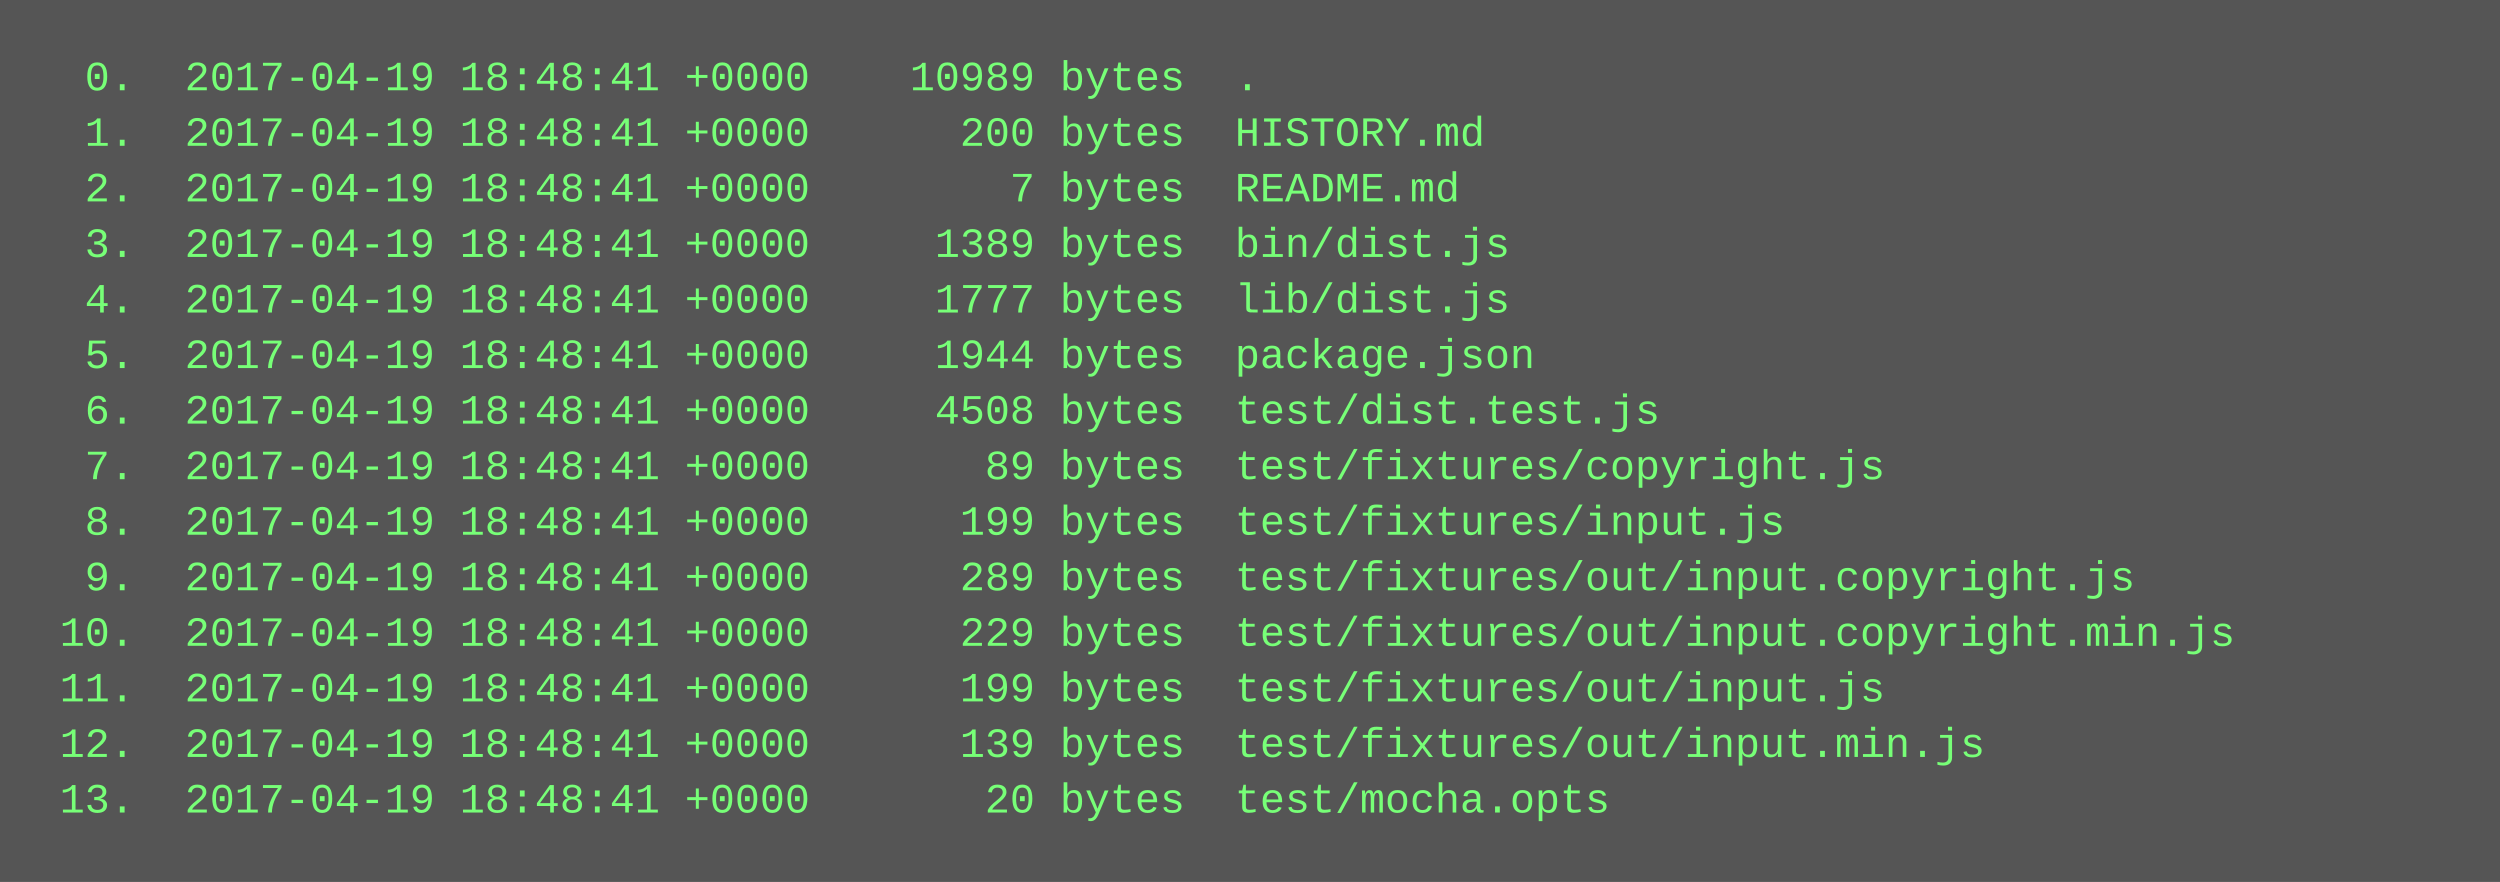
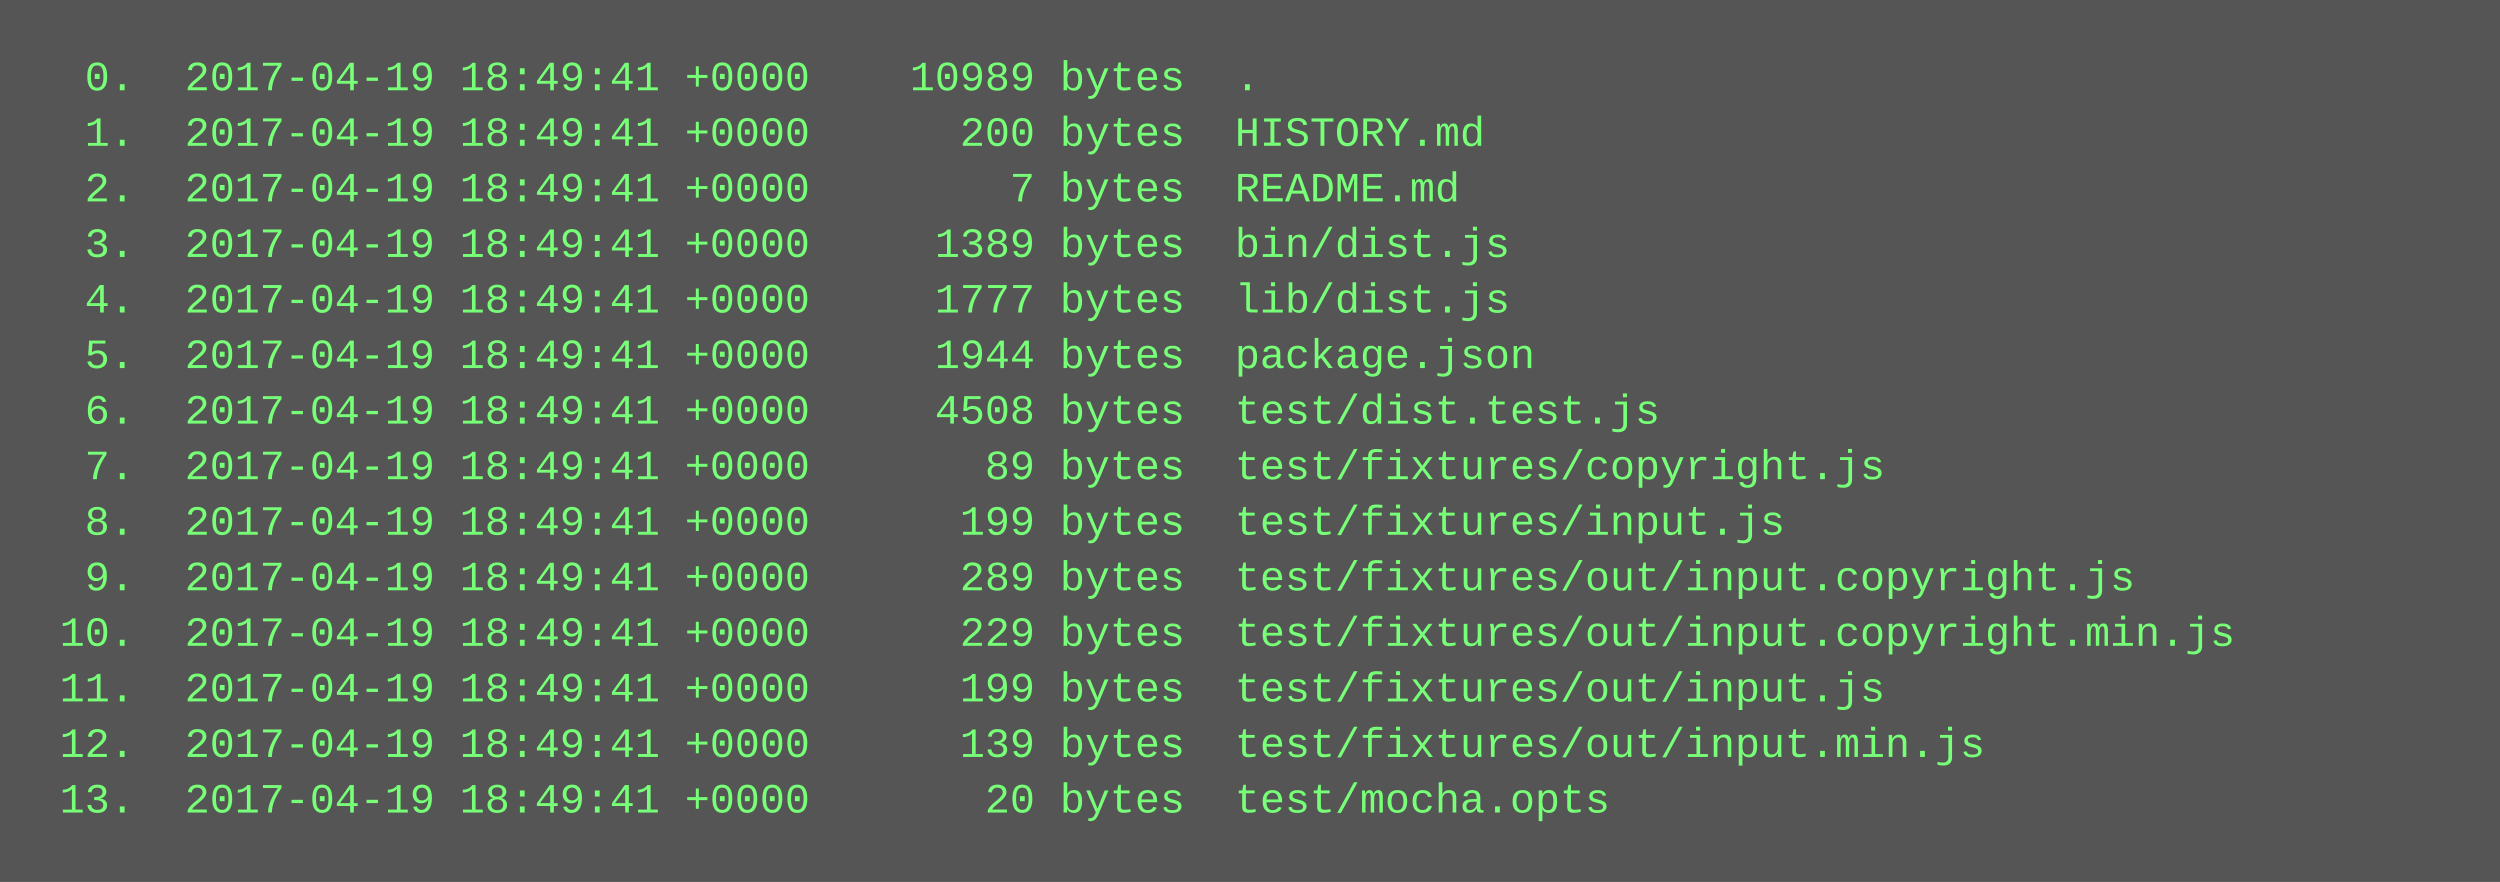
<svg xmlns="http://www.w3.org/2000/svg" height="254" width="720">
  <rect height="254" fill="#555" width="720" />
  <text fill="#7f7" font-family="Courier New" font-size="12" xml:space="preserve">
-     <tspan x="10" y="26">  0.  2017-04-19 18:48:41 +0000    10989 bytes  .</tspan>
-     <tspan x="10" y="42">  1.  2017-04-19 18:48:41 +0000      200 bytes  HISTORY.md</tspan>
-     <tspan x="10" y="58">  2.  2017-04-19 18:48:41 +0000        7 bytes  README.md</tspan>
-     <tspan x="10" y="74">  3.  2017-04-19 18:48:41 +0000     1389 bytes  bin/dist.js</tspan>
-     <tspan x="10" y="90">  4.  2017-04-19 18:48:41 +0000     1777 bytes  lib/dist.js</tspan>
-     <tspan x="10" y="106">  5.  2017-04-19 18:48:41 +0000     1944 bytes  package.json</tspan>
-     <tspan x="10" y="122">  6.  2017-04-19 18:48:41 +0000     4508 bytes  test/dist.test.js</tspan>
-     <tspan x="10" y="138">  7.  2017-04-19 18:48:41 +0000       89 bytes  test/fixtures/copyright.js</tspan>
-     <tspan x="10" y="154">  8.  2017-04-19 18:48:41 +0000      199 bytes  test/fixtures/input.js</tspan>
-     <tspan x="10" y="170">  9.  2017-04-19 18:48:41 +0000      289 bytes  test/fixtures/out/input.copyright.js</tspan>
-     <tspan x="10" y="186"> 10.  2017-04-19 18:48:41 +0000      229 bytes  test/fixtures/out/input.copyright.min.js</tspan>
-     <tspan x="10" y="202"> 11.  2017-04-19 18:48:41 +0000      199 bytes  test/fixtures/out/input.js</tspan>
-     <tspan x="10" y="218"> 12.  2017-04-19 18:48:41 +0000      139 bytes  test/fixtures/out/input.min.js</tspan>
-     <tspan x="10" y="234"> 13.  2017-04-19 18:48:41 +0000       20 bytes  test/mocha.opts</tspan>
+     <tspan x="10" y="26">  0.  2017-04-19 18:49:41 +0000    10989 bytes  .</tspan>
+     <tspan x="10" y="42">  1.  2017-04-19 18:49:41 +0000      200 bytes  HISTORY.md</tspan>
+     <tspan x="10" y="58">  2.  2017-04-19 18:49:41 +0000        7 bytes  README.md</tspan>
+     <tspan x="10" y="74">  3.  2017-04-19 18:49:41 +0000     1389 bytes  bin/dist.js</tspan>
+     <tspan x="10" y="90">  4.  2017-04-19 18:49:41 +0000     1777 bytes  lib/dist.js</tspan>
+     <tspan x="10" y="106">  5.  2017-04-19 18:49:41 +0000     1944 bytes  package.json</tspan>
+     <tspan x="10" y="122">  6.  2017-04-19 18:49:41 +0000     4508 bytes  test/dist.test.js</tspan>
+     <tspan x="10" y="138">  7.  2017-04-19 18:49:41 +0000       89 bytes  test/fixtures/copyright.js</tspan>
+     <tspan x="10" y="154">  8.  2017-04-19 18:49:41 +0000      199 bytes  test/fixtures/input.js</tspan>
+     <tspan x="10" y="170">  9.  2017-04-19 18:49:41 +0000      289 bytes  test/fixtures/out/input.copyright.js</tspan>
+     <tspan x="10" y="186"> 10.  2017-04-19 18:49:41 +0000      229 bytes  test/fixtures/out/input.copyright.min.js</tspan>
+     <tspan x="10" y="202"> 11.  2017-04-19 18:49:41 +0000      199 bytes  test/fixtures/out/input.js</tspan>
+     <tspan x="10" y="218"> 12.  2017-04-19 18:49:41 +0000      139 bytes  test/fixtures/out/input.min.js</tspan>
+     <tspan x="10" y="234"> 13.  2017-04-19 18:49:41 +0000       20 bytes  test/mocha.opts</tspan>
  </text>
</svg>
